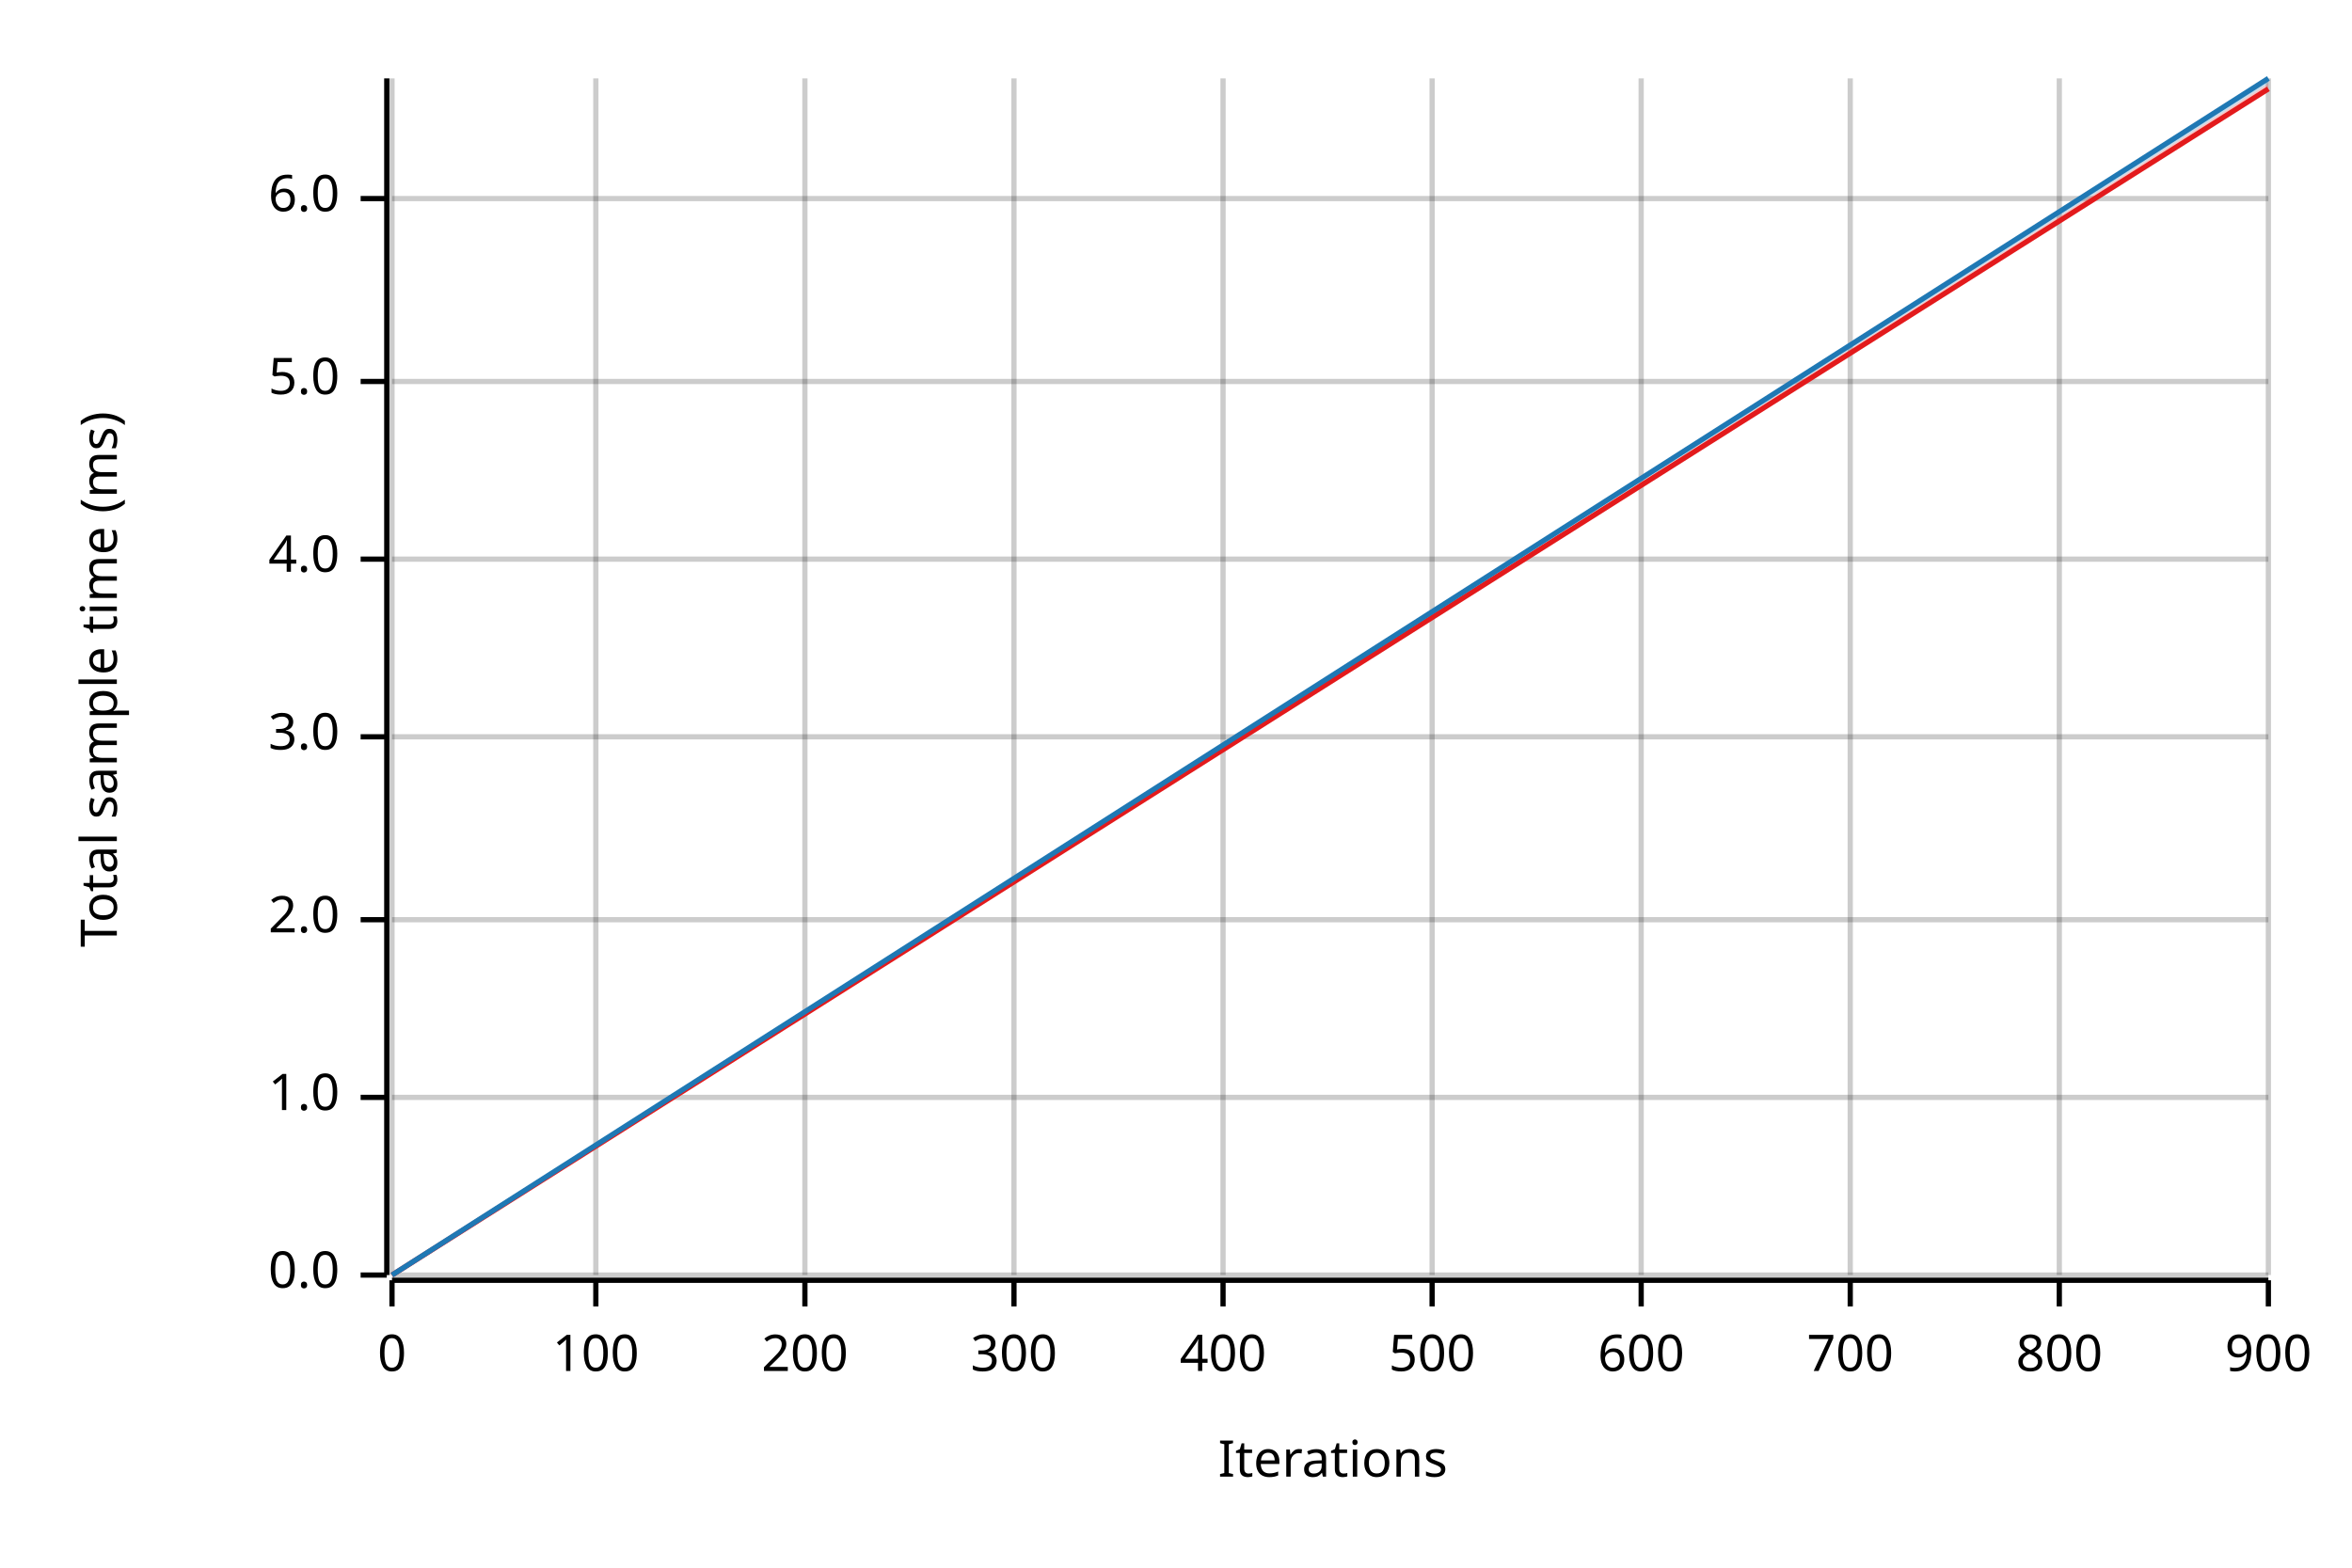
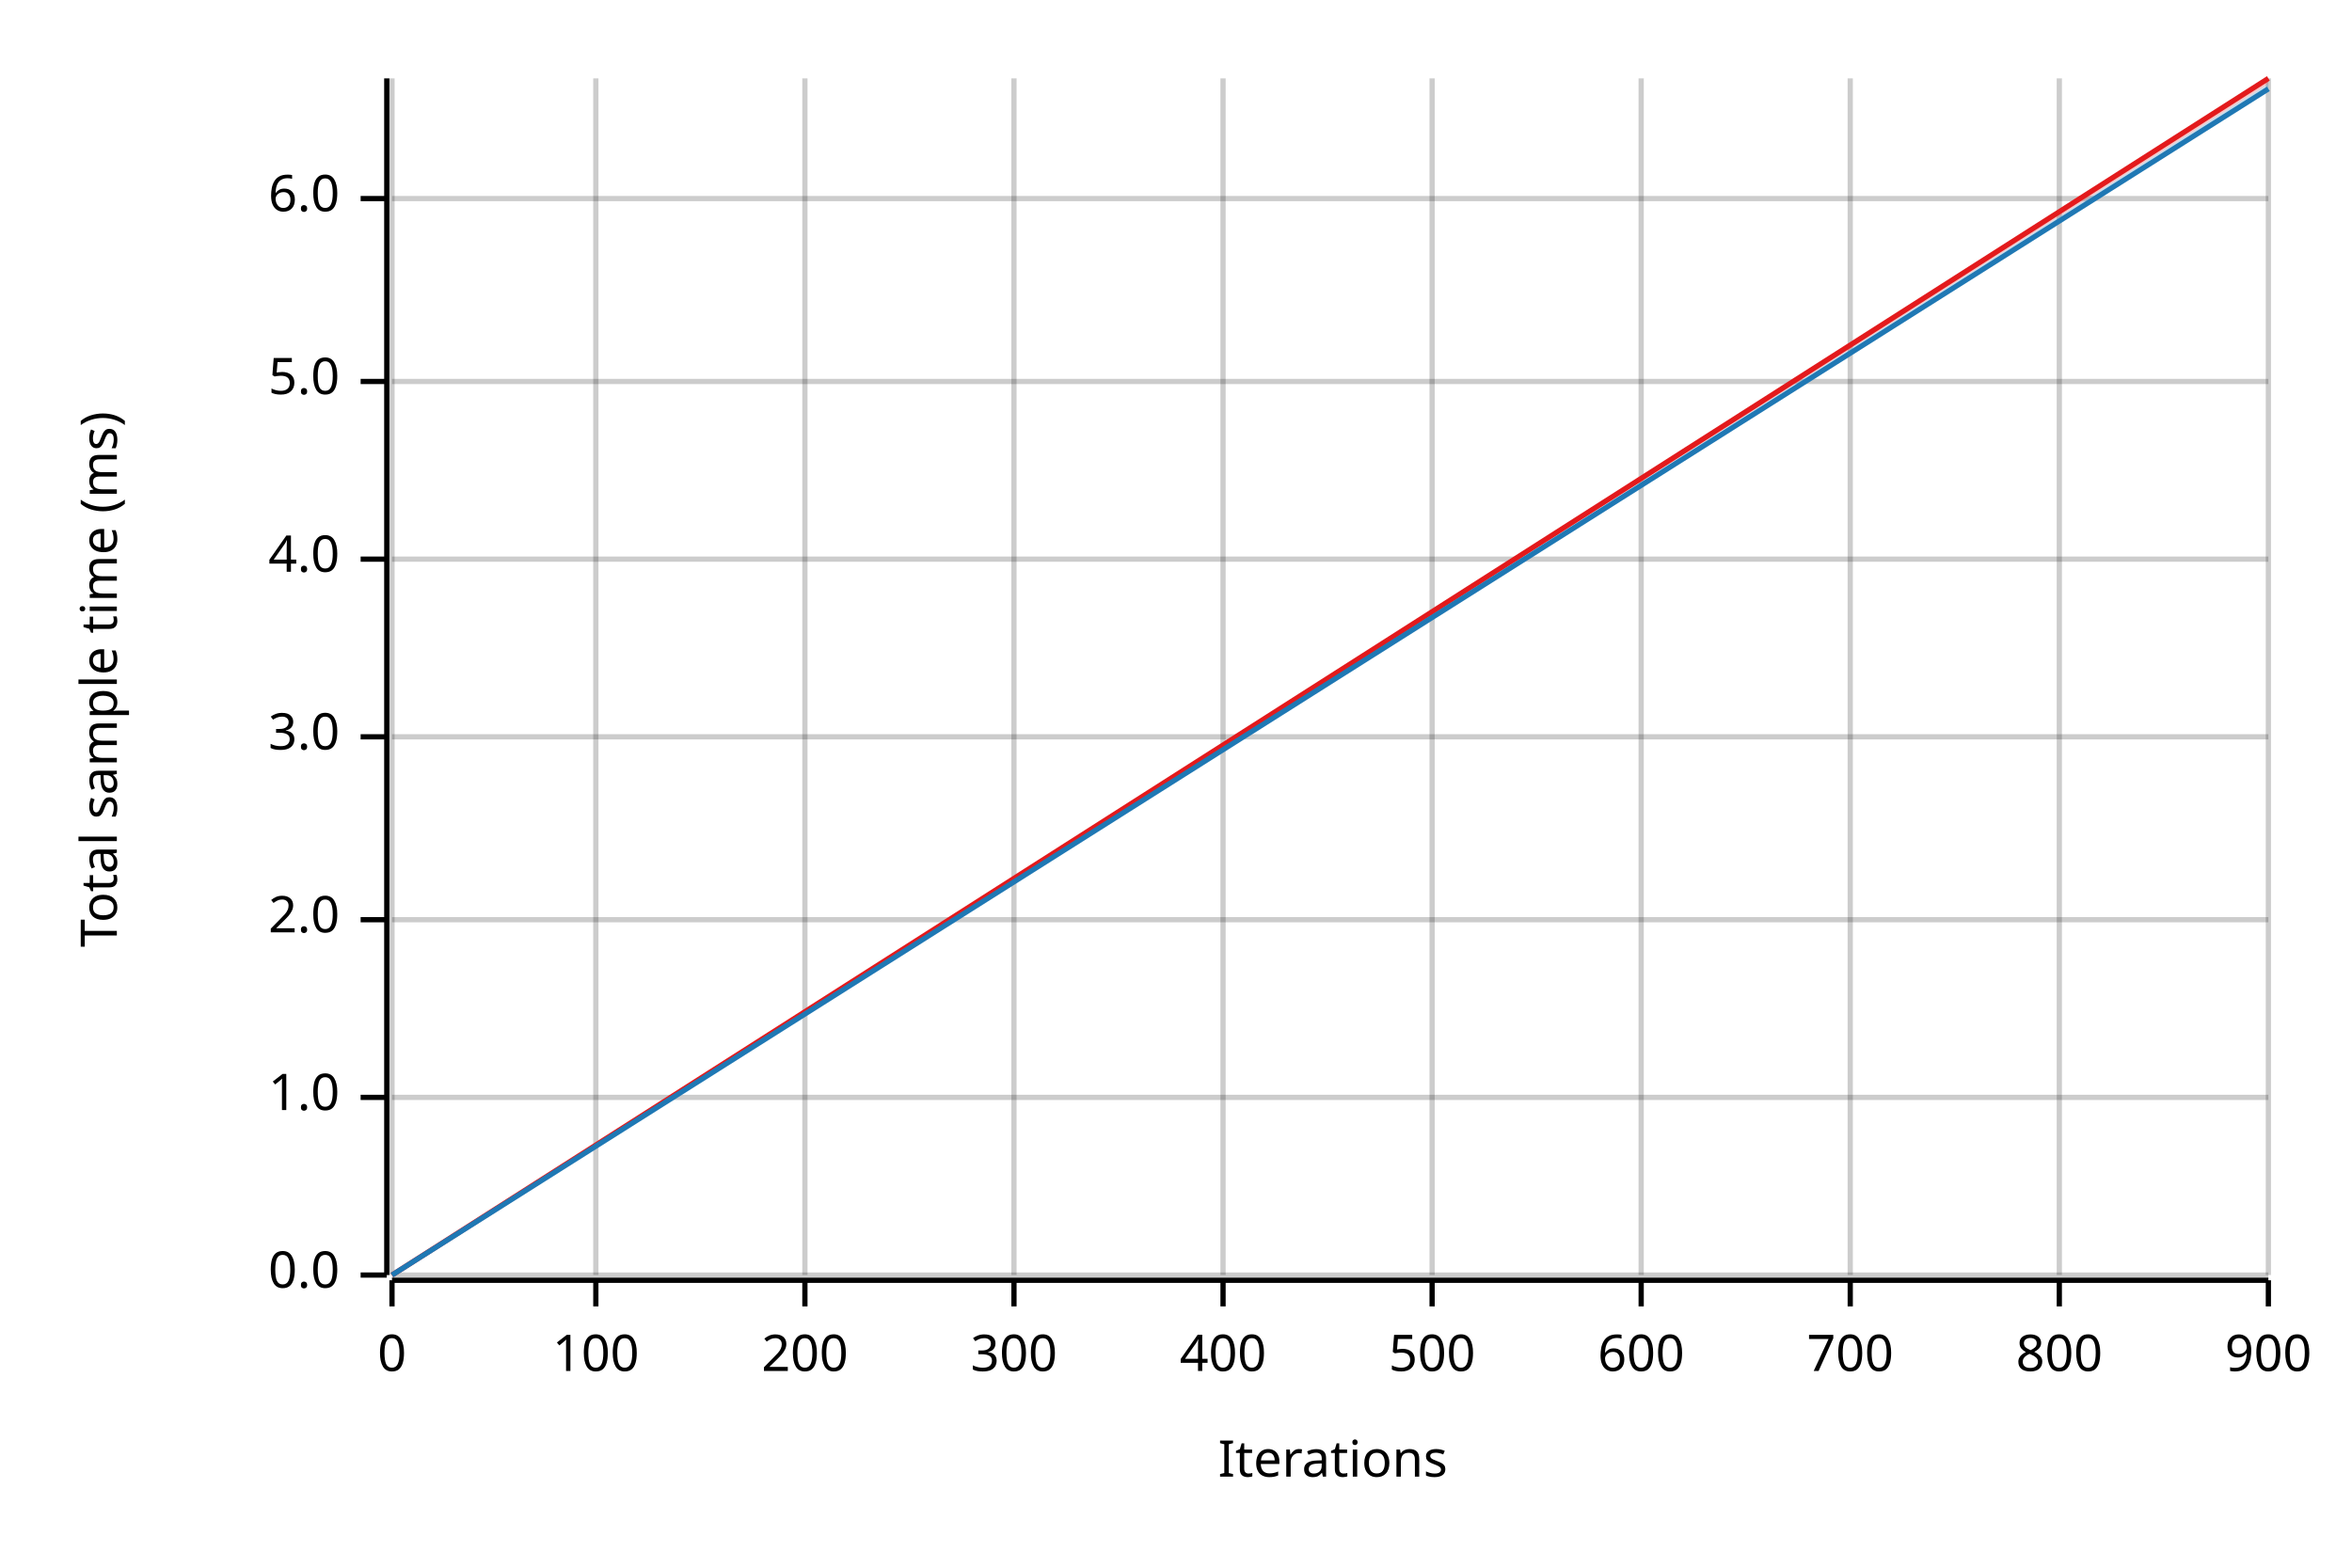
<svg xmlns="http://www.w3.org/2000/svg" width="450" height="300" viewBox="0 0 450 300">
  <text x="15" y="130" dy="0.76em" text-anchor="middle" font-family="sans-serif" font-size="9.677" opacity="1" fill="#000000" transform="rotate(270, 15, 130)">
Total sample time (ms)
</text>
  <text x="255" y="285" dy="-0.5ex" text-anchor="middle" font-family="sans-serif" font-size="9.677" opacity="1" fill="#000000">
Iterations
</text>
  <line opacity="0.2" stroke="#000000" stroke-width="1" x1="75" y1="244" x2="75" y2="15" />
  <line opacity="0.2" stroke="#000000" stroke-width="1" x1="114" y1="244" x2="114" y2="15" />
  <line opacity="0.2" stroke="#000000" stroke-width="1" x1="154" y1="244" x2="154" y2="15" />
  <line opacity="0.2" stroke="#000000" stroke-width="1" x1="194" y1="244" x2="194" y2="15" />
  <line opacity="0.2" stroke="#000000" stroke-width="1" x1="234" y1="244" x2="234" y2="15" />
  <line opacity="0.2" stroke="#000000" stroke-width="1" x1="274" y1="244" x2="274" y2="15" />
  <line opacity="0.2" stroke="#000000" stroke-width="1" x1="314" y1="244" x2="314" y2="15" />
  <line opacity="0.2" stroke="#000000" stroke-width="1" x1="354" y1="244" x2="354" y2="15" />
  <line opacity="0.2" stroke="#000000" stroke-width="1" x1="394" y1="244" x2="394" y2="15" />
  <line opacity="0.2" stroke="#000000" stroke-width="1" x1="434" y1="244" x2="434" y2="15" />
  <line opacity="0.2" stroke="#000000" stroke-width="1" x1="75" y1="244" x2="434" y2="244" />
  <line opacity="0.2" stroke="#000000" stroke-width="1" x1="75" y1="210" x2="434" y2="210" />
  <line opacity="0.2" stroke="#000000" stroke-width="1" x1="75" y1="176" x2="434" y2="176" />
  <line opacity="0.2" stroke="#000000" stroke-width="1" x1="75" y1="141" x2="434" y2="141" />
  <line opacity="0.2" stroke="#000000" stroke-width="1" x1="75" y1="107" x2="434" y2="107" />
  <line opacity="0.2" stroke="#000000" stroke-width="1" x1="75" y1="73" x2="434" y2="73" />
  <line opacity="0.2" stroke="#000000" stroke-width="1" x1="75" y1="38" x2="434" y2="38" />
  <polyline fill="none" opacity="1" stroke="#000000" stroke-width="1" points="74,15 74,244 " />
  <text x="65" y="244" dy="0.5ex" text-anchor="end" font-family="sans-serif" font-size="9.677" opacity="1" fill="#000000">
0.0
</text>
  <polyline fill="none" opacity="1" stroke="#000000" stroke-width="1" points="69,244 74,244 " />
  <text x="65" y="210" dy="0.5ex" text-anchor="end" font-family="sans-serif" font-size="9.677" opacity="1" fill="#000000">
1.0
</text>
  <polyline fill="none" opacity="1" stroke="#000000" stroke-width="1" points="69,210 74,210 " />
  <text x="65" y="176" dy="0.5ex" text-anchor="end" font-family="sans-serif" font-size="9.677" opacity="1" fill="#000000">
2.0
</text>
  <polyline fill="none" opacity="1" stroke="#000000" stroke-width="1" points="69,176 74,176 " />
  <text x="65" y="141" dy="0.5ex" text-anchor="end" font-family="sans-serif" font-size="9.677" opacity="1" fill="#000000">
3.0
</text>
  <polyline fill="none" opacity="1" stroke="#000000" stroke-width="1" points="69,141 74,141 " />
  <text x="65" y="107" dy="0.5ex" text-anchor="end" font-family="sans-serif" font-size="9.677" opacity="1" fill="#000000">
4.0
</text>
  <polyline fill="none" opacity="1" stroke="#000000" stroke-width="1" points="69,107 74,107 " />
  <text x="65" y="73" dy="0.5ex" text-anchor="end" font-family="sans-serif" font-size="9.677" opacity="1" fill="#000000">
5.0
</text>
  <polyline fill="none" opacity="1" stroke="#000000" stroke-width="1" points="69,73 74,73 " />
  <text x="65" y="38" dy="0.5ex" text-anchor="end" font-family="sans-serif" font-size="9.677" opacity="1" fill="#000000">
6.0
</text>
  <polyline fill="none" opacity="1" stroke="#000000" stroke-width="1" points="69,38 74,38 " />
  <polyline fill="none" opacity="1" stroke="#000000" stroke-width="1" points="75,245 434,245 " />
  <text x="75" y="255" dy="0.76em" text-anchor="middle" font-family="sans-serif" font-size="9.677" opacity="1" fill="#000000">
0
</text>
  <polyline fill="none" opacity="1" stroke="#000000" stroke-width="1" points="75,245 75,250 " />
  <text x="114" y="255" dy="0.76em" text-anchor="middle" font-family="sans-serif" font-size="9.677" opacity="1" fill="#000000">
100
</text>
  <polyline fill="none" opacity="1" stroke="#000000" stroke-width="1" points="114,245 114,250 " />
  <text x="154" y="255" dy="0.76em" text-anchor="middle" font-family="sans-serif" font-size="9.677" opacity="1" fill="#000000">
200
</text>
  <polyline fill="none" opacity="1" stroke="#000000" stroke-width="1" points="154,245 154,250 " />
  <text x="194" y="255" dy="0.76em" text-anchor="middle" font-family="sans-serif" font-size="9.677" opacity="1" fill="#000000">
300
</text>
  <polyline fill="none" opacity="1" stroke="#000000" stroke-width="1" points="194,245 194,250 " />
  <text x="234" y="255" dy="0.76em" text-anchor="middle" font-family="sans-serif" font-size="9.677" opacity="1" fill="#000000">
400
</text>
  <polyline fill="none" opacity="1" stroke="#000000" stroke-width="1" points="234,245 234,250 " />
  <text x="274" y="255" dy="0.76em" text-anchor="middle" font-family="sans-serif" font-size="9.677" opacity="1" fill="#000000">
500
</text>
  <polyline fill="none" opacity="1" stroke="#000000" stroke-width="1" points="274,245 274,250 " />
  <text x="314" y="255" dy="0.76em" text-anchor="middle" font-family="sans-serif" font-size="9.677" opacity="1" fill="#000000">
600
</text>
  <polyline fill="none" opacity="1" stroke="#000000" stroke-width="1" points="314,245 314,250 " />
  <text x="354" y="255" dy="0.76em" text-anchor="middle" font-family="sans-serif" font-size="9.677" opacity="1" fill="#000000">
700
</text>
  <polyline fill="none" opacity="1" stroke="#000000" stroke-width="1" points="354,245 354,250 " />
  <text x="394" y="255" dy="0.76em" text-anchor="middle" font-family="sans-serif" font-size="9.677" opacity="1" fill="#000000">
800
</text>
  <polyline fill="none" opacity="1" stroke="#000000" stroke-width="1" points="394,245 394,250 " />
  <text x="434" y="255" dy="0.76em" text-anchor="middle" font-family="sans-serif" font-size="9.677" opacity="1" fill="#000000">
900
</text>
  <polyline fill="none" opacity="1" stroke="#000000" stroke-width="1" points="434,245 434,250 " />
-   <polyline fill="none" opacity="1" stroke="#E31A1C" stroke-width="1" points="75,244 434,17 " />
-   <polygon opacity="0.25" fill="#E31A1C" points="75,244 434,17 434,16 " />
-   <polyline fill="none" opacity="1" stroke="#1F78B4" stroke-width="1" points="75,244 434,15 " />
-   <polygon opacity="0.25" fill="#1F78B4" points="75,244 434,16 434,15 " />
+   <polyline fill="none" opacity="1" stroke="#E31A1C" stroke-width="1" points="75,244 434,15 " />
+   <polygon opacity="0.25" fill="#E31A1C" points="75,244 434,16 434,15 " />
+   <polyline fill="none" opacity="1" stroke="#1F78B4" stroke-width="1" points="75,244 434,17 " />
+   <polygon opacity="0.25" fill="#1F78B4" points="75,244 434,17 434,16 " />
</svg>
